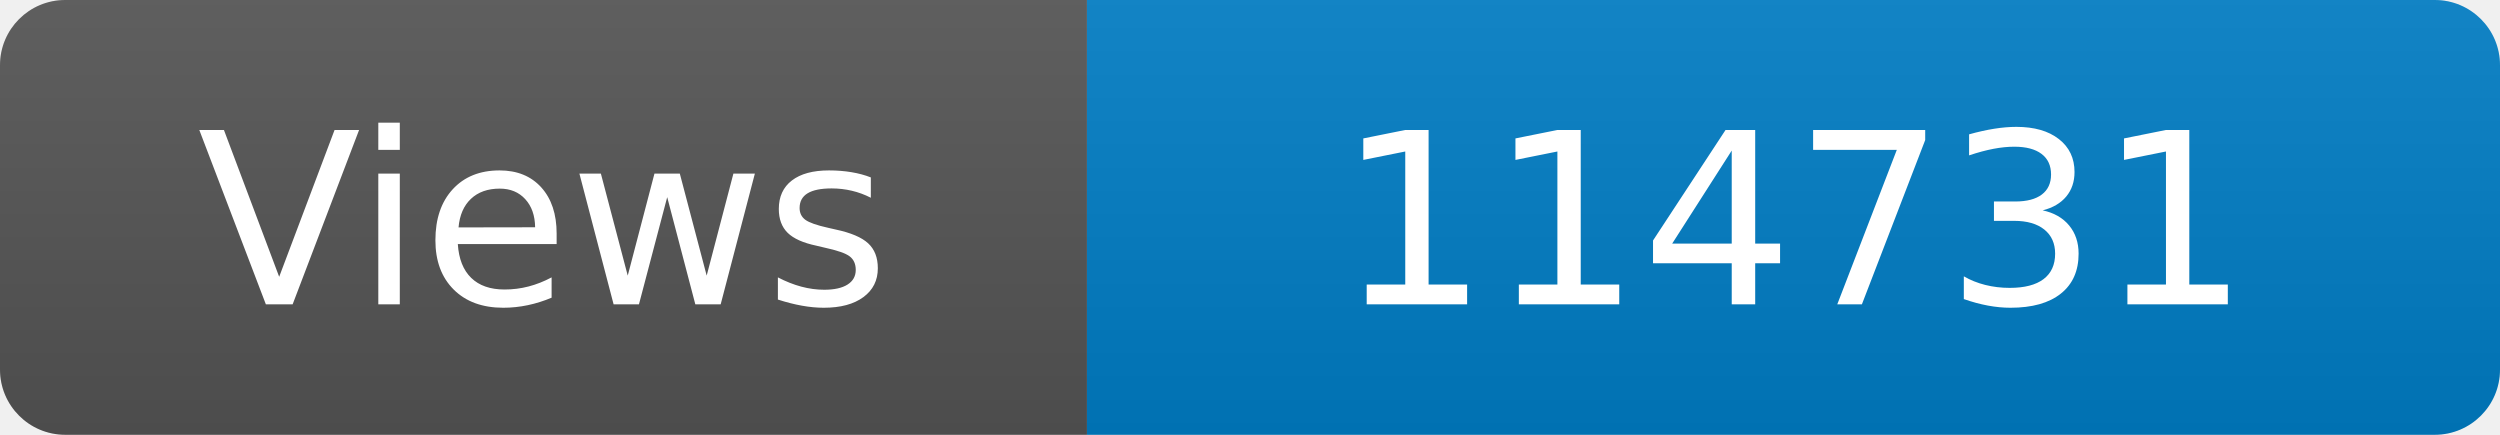
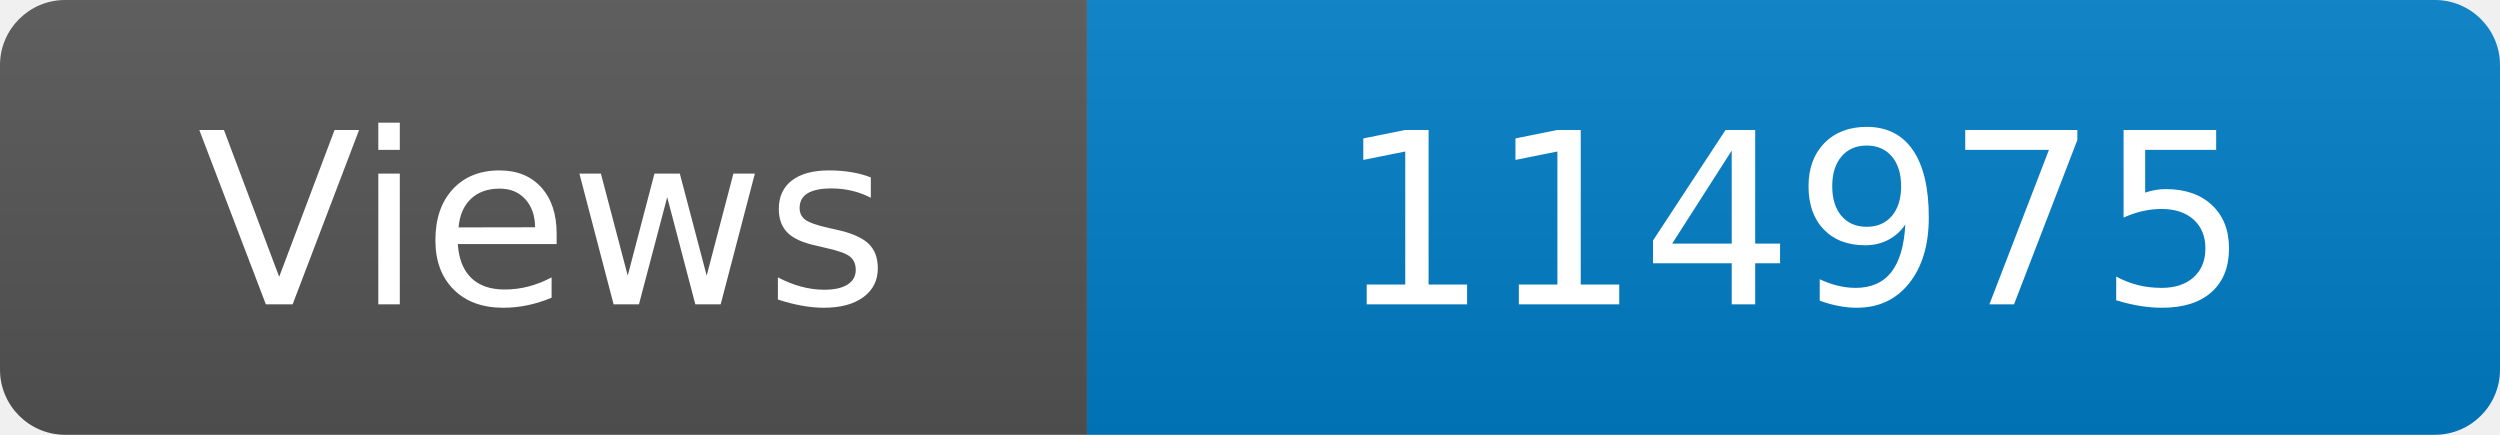
<svg xmlns="http://www.w3.org/2000/svg" width="115" height="20" role="img" aria-label="Maintained?: yes">
  <linearGradient id="s" x2="0" y2="100%">
    <stop offset="0" stop-color="#bbb" stop-opacity=".1" />
    <stop offset="1" stop-opacity=".1" />
  </linearGradient>
  <clipPath id="r">
    <rect width="115" height="20" rx="3" fill="#fff" />
  </clipPath>
  <g clip-path="url(#r)">
    <rect width="50" height="20" fill="#555" />
    <rect x="50" width="160" height="20" fill="#007ec6" />
    <rect width="115" height="20" fill="url(#s)" />
  </g>
  <g fill="#fff" text-anchor="middle" font-family="Verdana,Geneva,DejaVu Sans,sans-serif" font-size="110">
    <text x="250" y="140" transform="scale(.1)" fill="#fff">Views</text>
-     <text x="825" y="140" transform="scale(.1)" fill="#fff">114731</text>
+     <text x="825" y="140" transform="scale(.1)" fill="#fff">114975</text>
  </g>
</svg>
